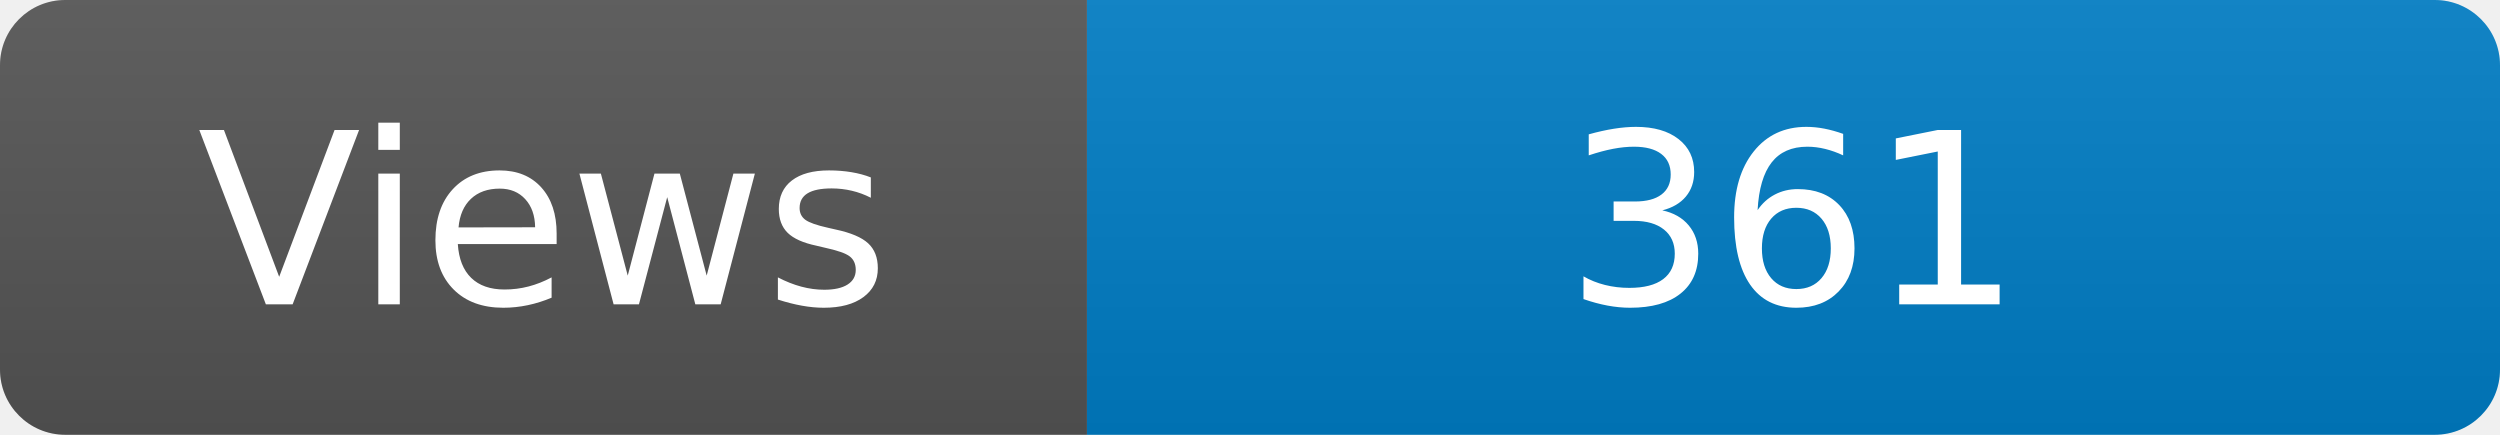
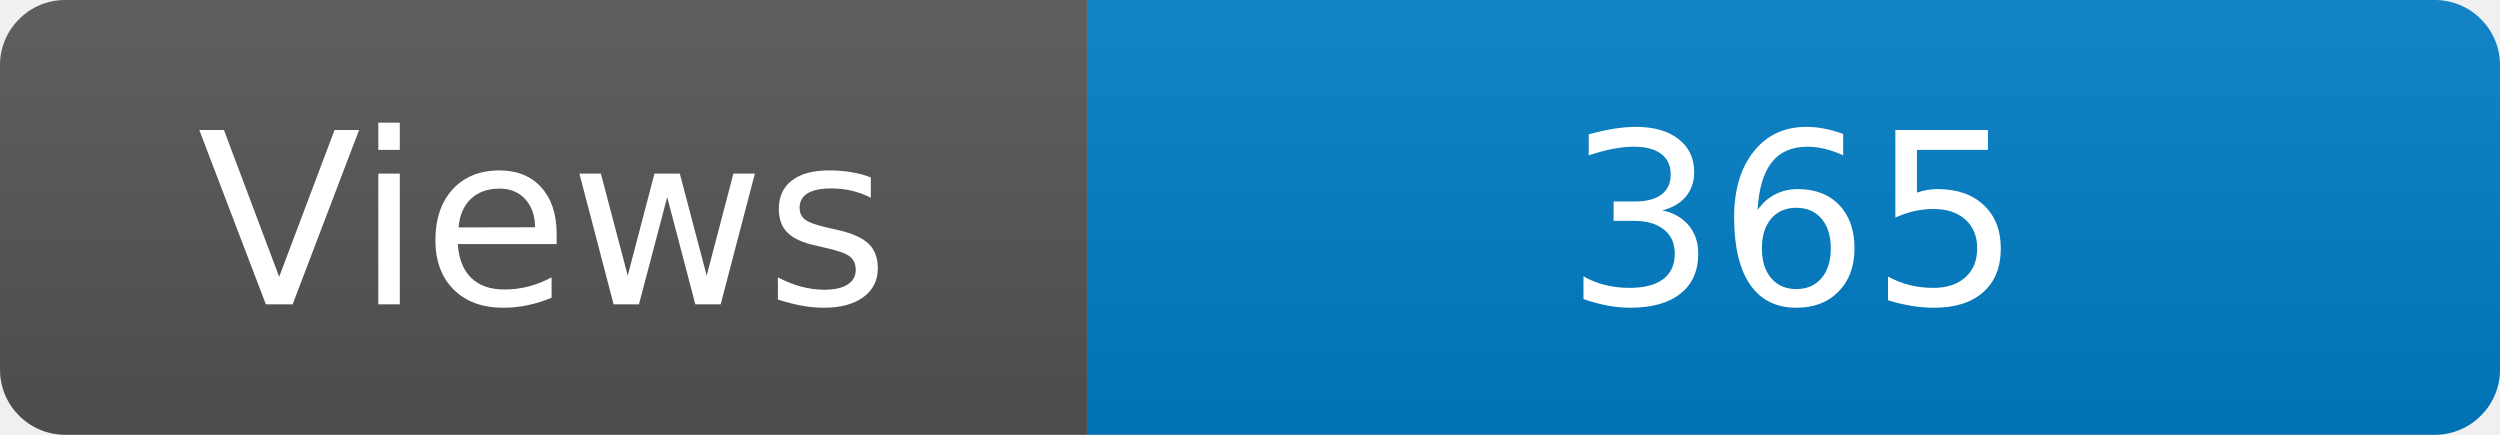
<svg xmlns="http://www.w3.org/2000/svg" width="115" height="20" role="img" aria-label="Maintained?: yes">
  <linearGradient id="s" x2="0" y2="100%">
    <stop offset="0" stop-color="#bbb" stop-opacity=".1" />
    <stop offset="1" stop-opacity=".1" />
  </linearGradient>
  <clipPath id="r">
    <rect width="115" height="20" rx="3" fill="#fff" />
  </clipPath>
  <g clip-path="url(#r)">
    <rect width="50" height="20" fill="#555" />
    <rect x="50" width="160" height="20" fill="#007ec6" />
    <rect width="115" height="20" fill="url(#s)" />
  </g>
  <g fill="#fff" text-anchor="middle" font-family="Verdana,Geneva,DejaVu Sans,sans-serif" font-size="110">
    <text x="250" y="140" transform="scale(.1)" fill="#fff">Views</text>
-     <text x="825" y="140" transform="scale(.1)" fill="#fff">361</text>
+     <text x="825" y="140" transform="scale(.1)" fill="#fff">365</text>
  </g>
</svg>
